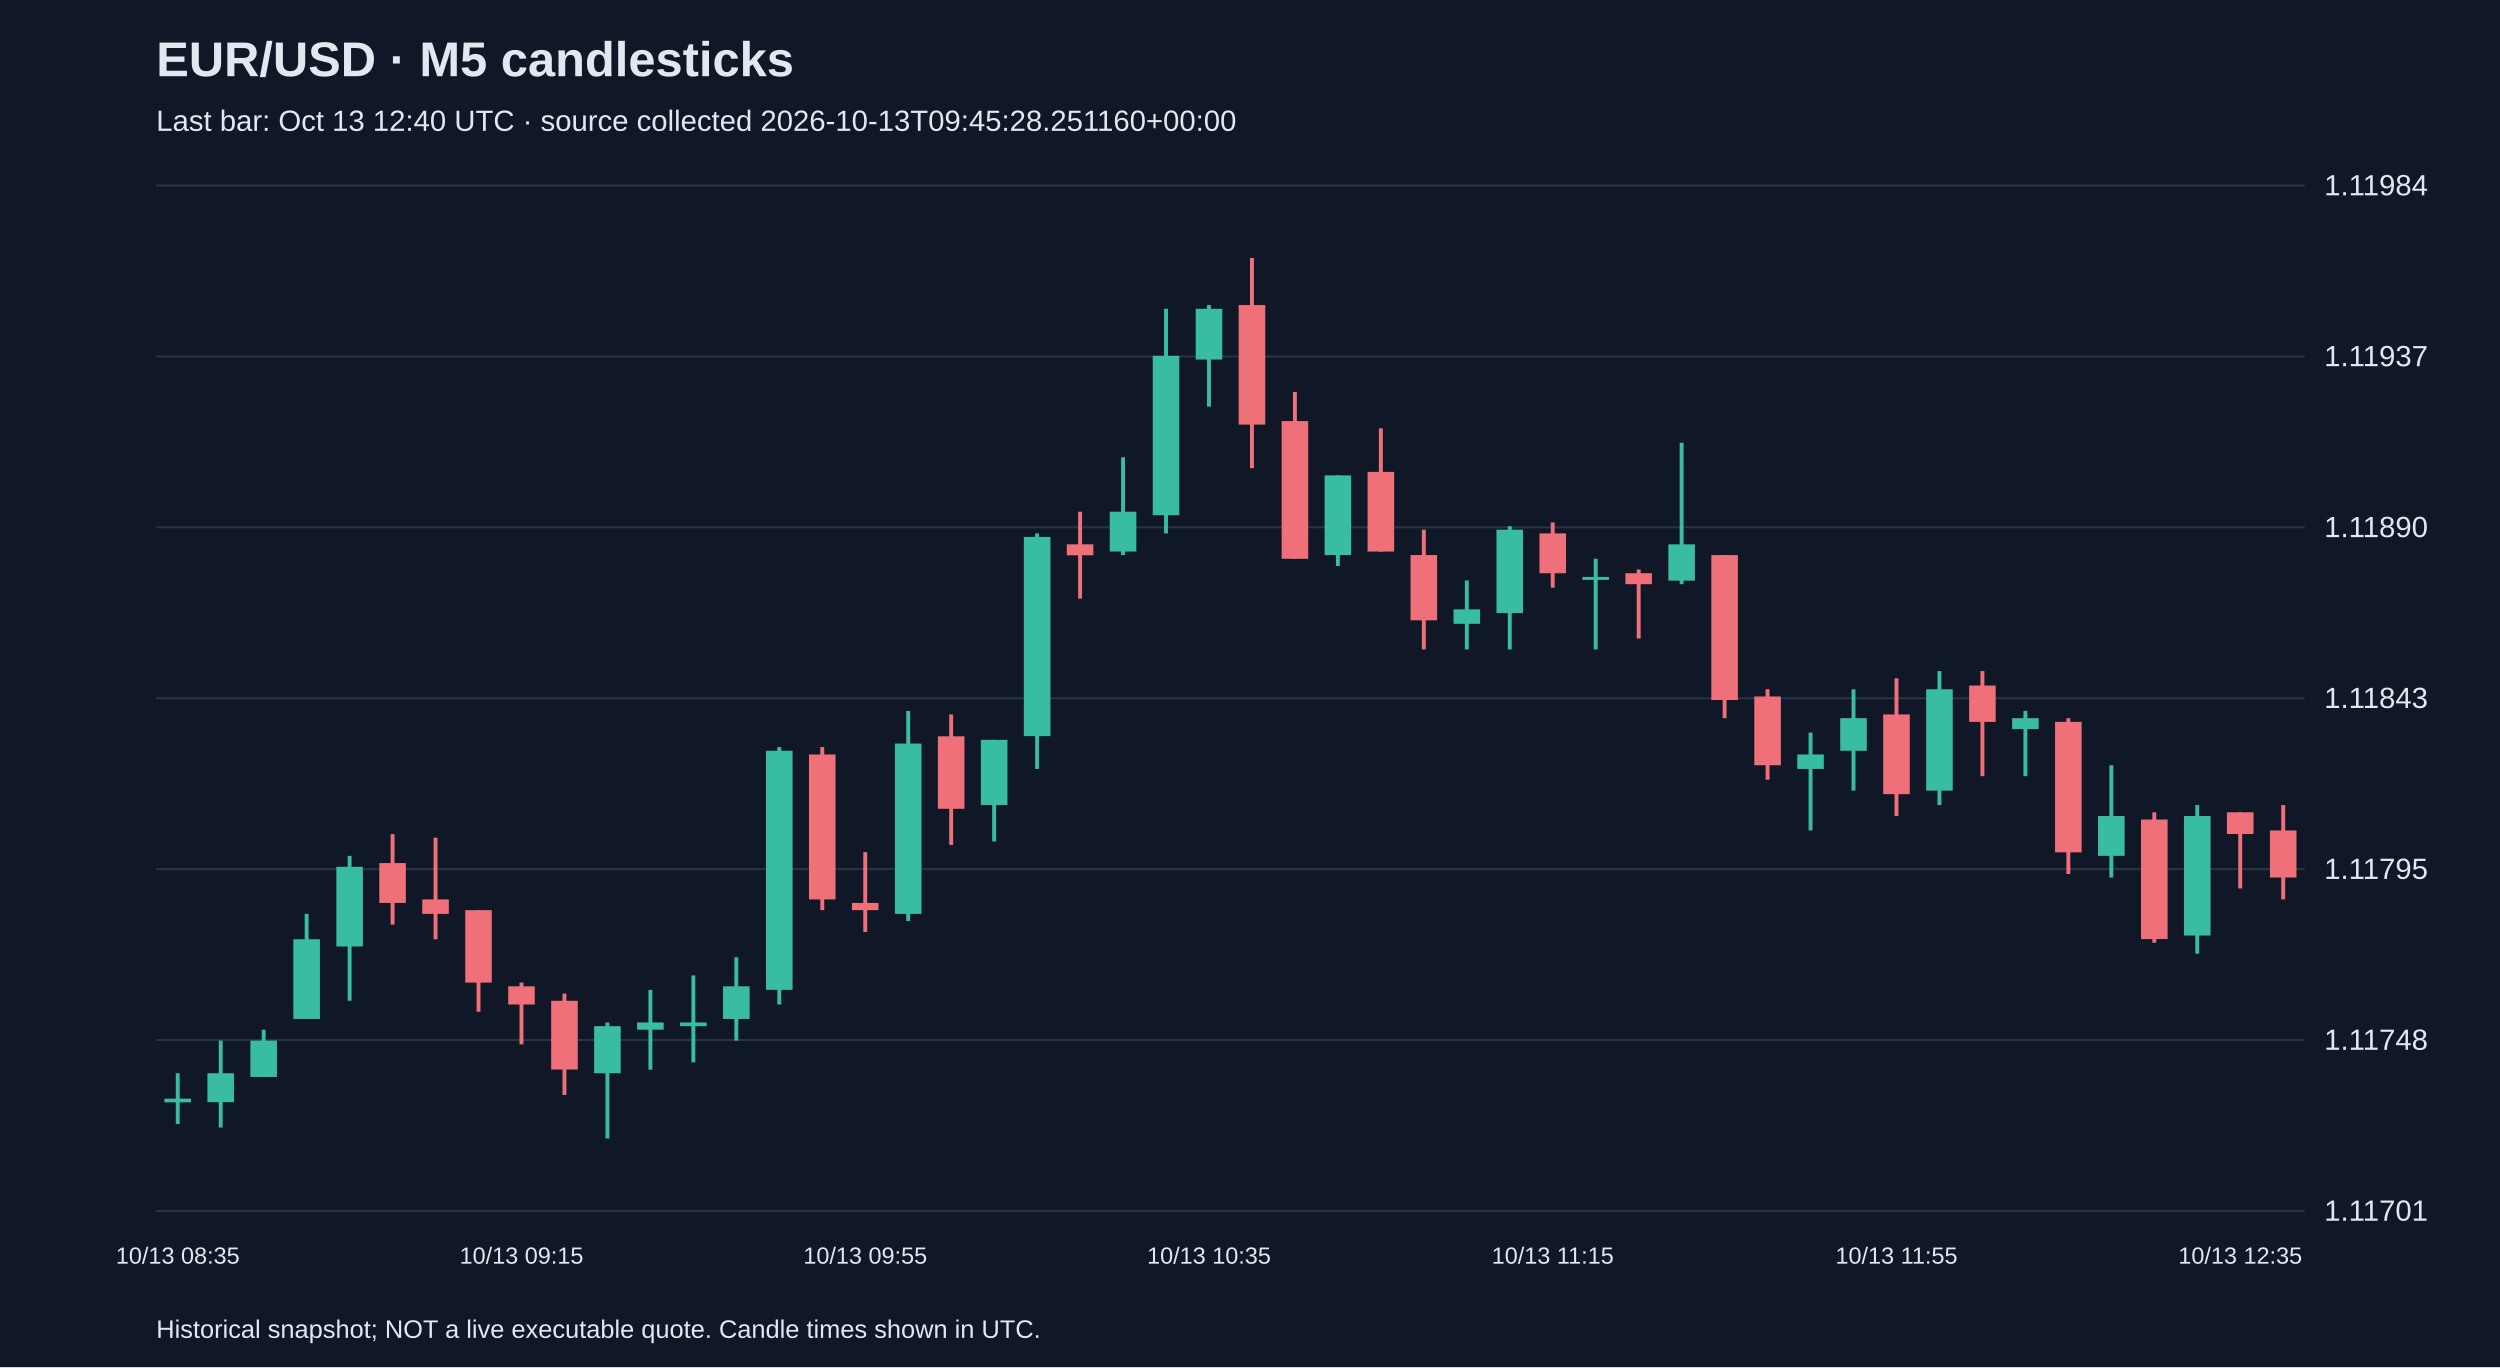
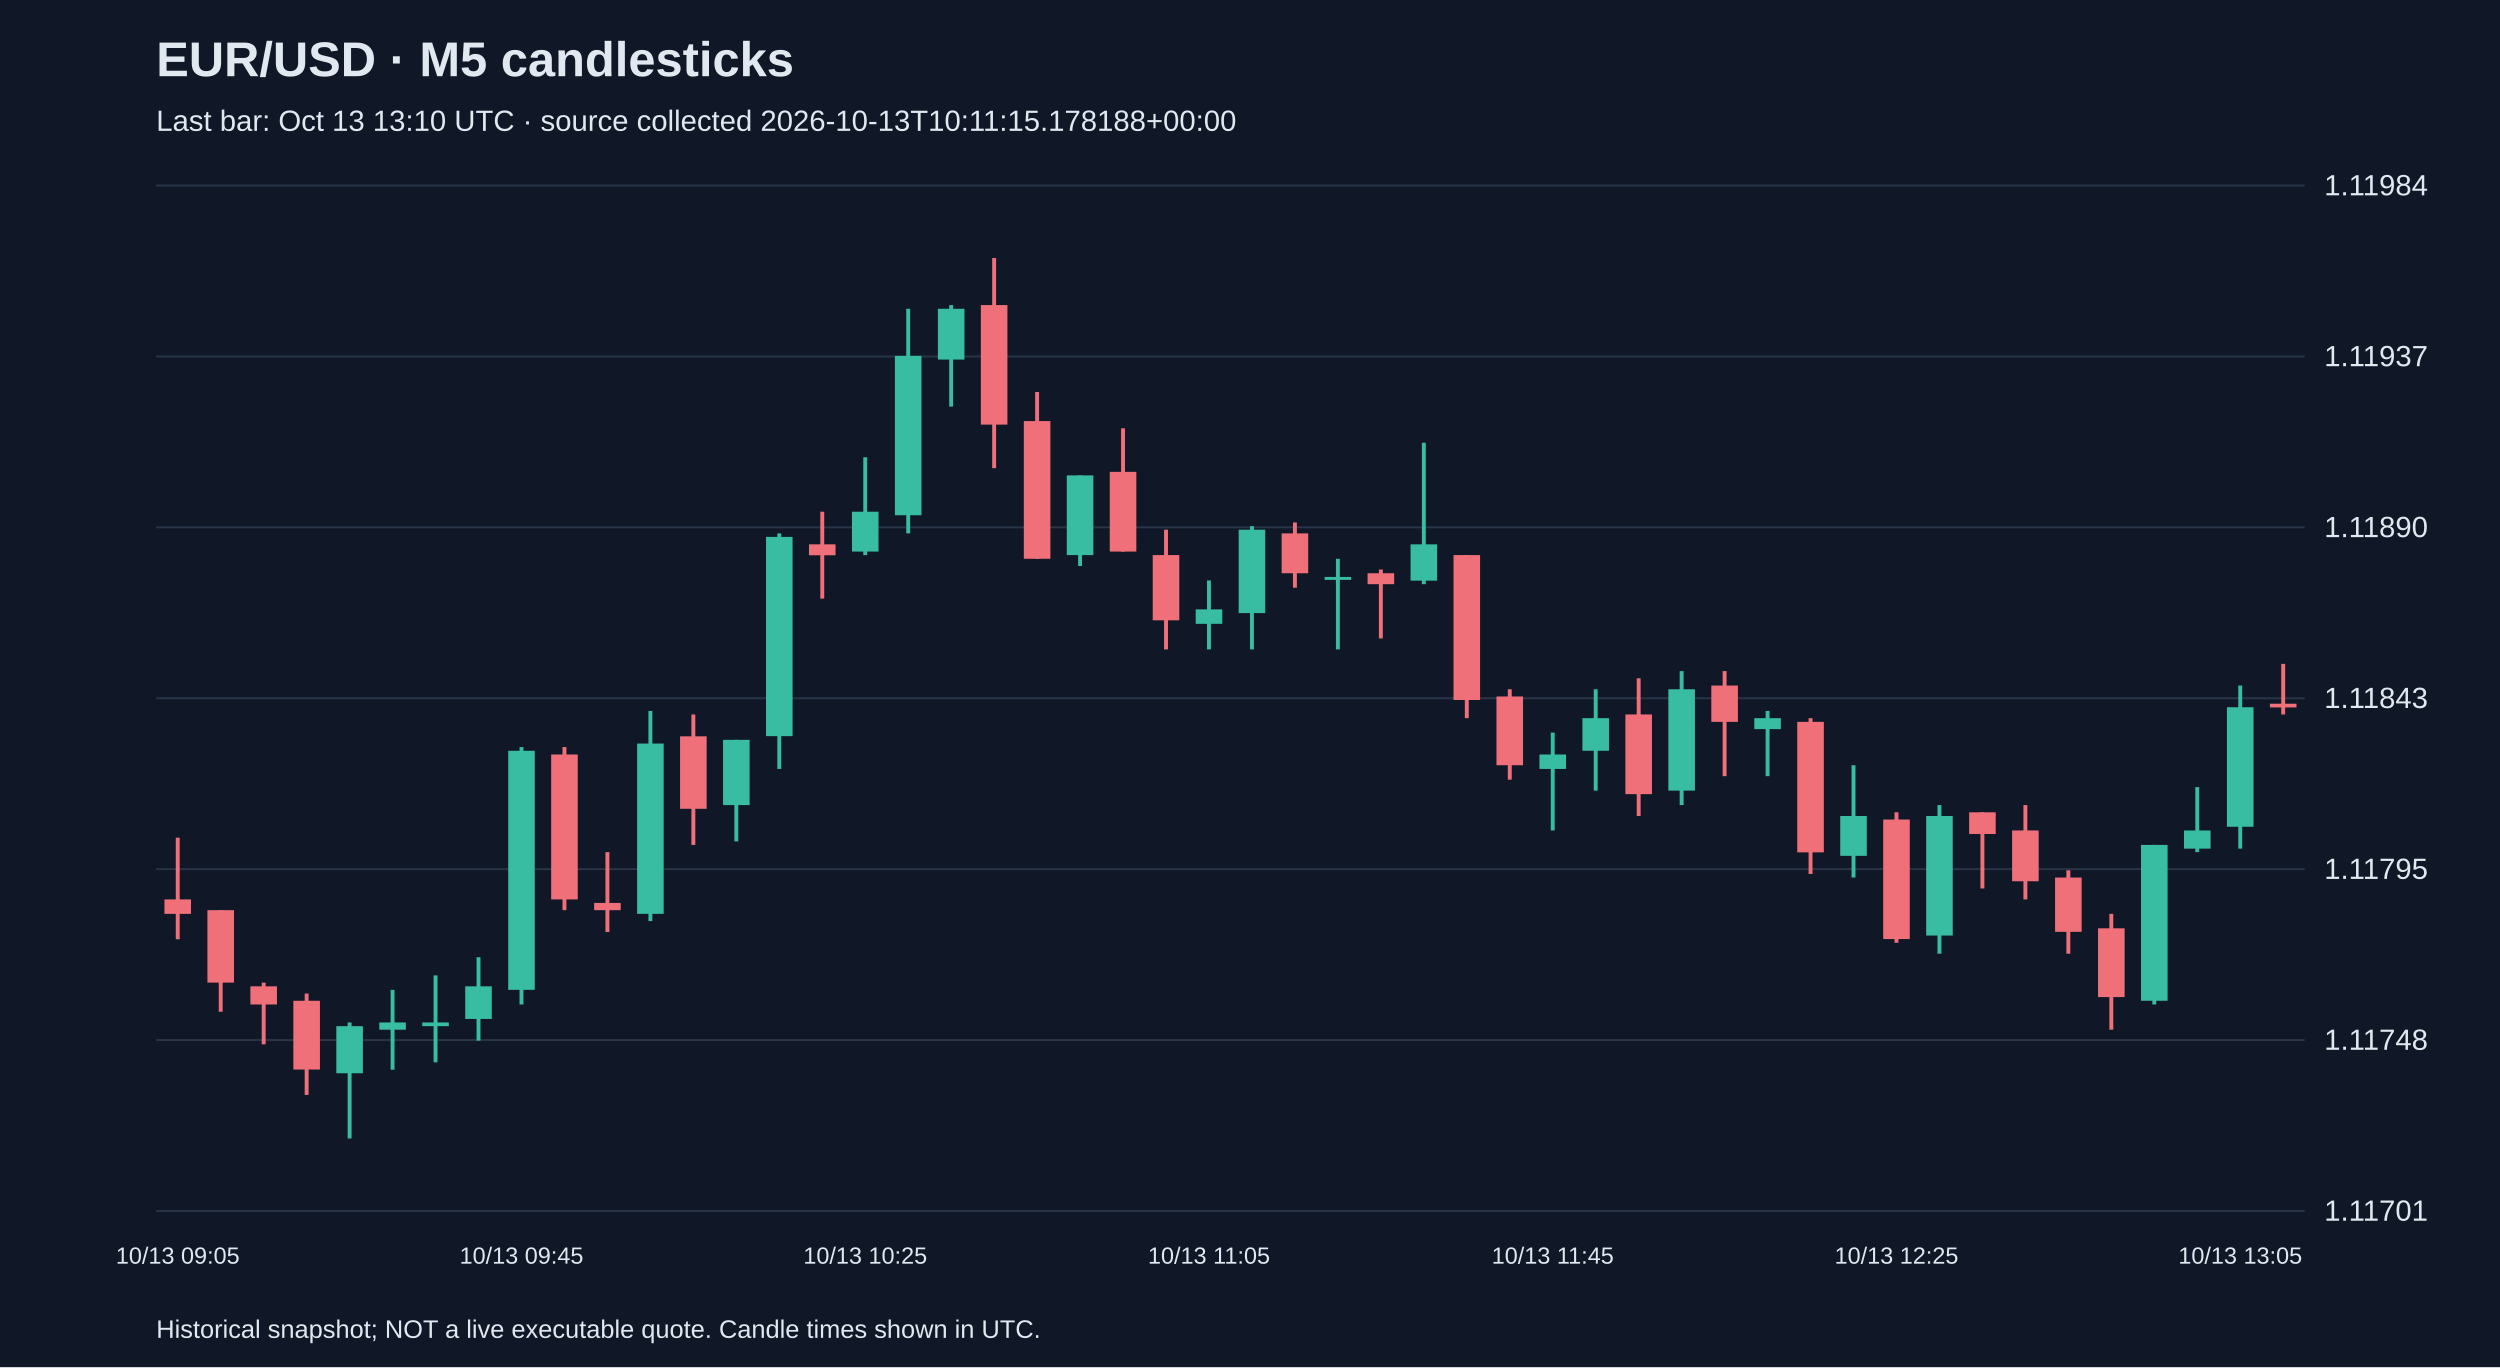
<svg xmlns="http://www.w3.org/2000/svg" viewBox="0 0 1280 700">
  <rect width="100%" height="100%" fill="#101827" />
  <style>text{font-family:Arial,sans-serif;fill:#e2e8f0}</style>
  <text x="80" y="39" font-size="25" font-weight="bold">EUR/USD · M5 candlesticks</text>
-   <text x="80" y="67" font-size="15" fill="#a6b1c5">Last bar: Oct 13 12:40 UTC · source collected 2026-10-13T09:45:28.251160+00:00</text>
+   <text x="80" y="67" font-size="15" fill="#a6b1c5">Last bar: Oct 13 13:10 UTC · source collected 2026-10-13T10:11:15.178188+00:00</text>
  <line x1="80" y1="620.0" x2="1180" y2="620.0" stroke="#283548" />
  <text x="1190" y="625.0" font-size="15">1.11701</text>
  <line x1="80" y1="532.5" x2="1180" y2="532.5" stroke="#283548" />
  <text x="1190" y="537.5" font-size="15">1.11748</text>
  <line x1="80" y1="445.0" x2="1180" y2="445.0" stroke="#283548" />
  <text x="1190" y="450.0" font-size="15">1.11795</text>
  <line x1="80" y1="357.5" x2="1180" y2="357.5" stroke="#283548" />
  <text x="1190" y="362.5" font-size="15">1.11843</text>
  <line x1="80" y1="270.0" x2="1180" y2="270.0" stroke="#283548" />
  <text x="1190" y="275.0" font-size="15">1.11890</text>
  <line x1="80" y1="182.5" x2="1180" y2="182.5" stroke="#283548" />
  <text x="1190" y="187.5" font-size="15">1.11937</text>
  <line x1="80" y1="95.0" x2="1180" y2="95.0" stroke="#283548" />
  <text x="1190" y="100.0" font-size="15">1.11984</text>
-   <line x1="91.0" y1="549.5" x2="91.0" y2="575.5" stroke="#38bca2" stroke-width="2" />
-   <rect x="84.2" y="562.5" width="13.6" height="1.9" fill="#38bca2" />
-   <text x="91.0" y="647" text-anchor="middle" font-size="12">10/13 08:35</text>
-   <line x1="113.0" y1="532.8" x2="113.0" y2="577.3" stroke="#38bca2" stroke-width="2" />
-   <rect x="106.2" y="549.5" width="13.6" height="14.8" fill="#38bca2" />
-   <line x1="135.0" y1="527.2" x2="135.0" y2="551.4" stroke="#38bca2" stroke-width="2" />
-   <rect x="128.2" y="532.8" width="13.6" height="18.6" fill="#38bca2" />
-   <line x1="157.0" y1="467.9" x2="157.0" y2="521.7" stroke="#38bca2" stroke-width="2" />
-   <rect x="150.2" y="480.9" width="13.6" height="40.8" fill="#38bca2" />
-   <line x1="179.0" y1="438.2" x2="179.0" y2="512.4" stroke="#38bca2" stroke-width="2" />
-   <rect x="172.2" y="443.8" width="13.6" height="40.8" fill="#38bca2" />
-   <line x1="201.0" y1="427.1" x2="201.0" y2="473.4" stroke="#f07079" stroke-width="2" />
-   <rect x="194.2" y="441.9" width="13.6" height="20.4" fill="#f07079" />
-   <line x1="223.0" y1="428.9" x2="223.0" y2="480.9" stroke="#f07079" stroke-width="2" />
-   <rect x="216.2" y="460.5" width="13.6" height="7.4" fill="#f07079" />
-   <line x1="245.0" y1="466.0" x2="245.0" y2="518.0" stroke="#f07079" stroke-width="2" />
-   <rect x="238.2" y="466.0" width="13.6" height="37.1" fill="#f07079" />
-   <line x1="267.0" y1="503.1" x2="267.0" y2="534.7" stroke="#f07079" stroke-width="2" />
-   <rect x="260.2" y="505.0" width="13.6" height="9.3" fill="#f07079" />
-   <text x="267.0" y="647" text-anchor="middle" font-size="12">10/13 09:15</text>
-   <line x1="289.0" y1="508.7" x2="289.0" y2="560.6" stroke="#f07079" stroke-width="2" />
-   <rect x="282.2" y="512.4" width="13.6" height="35.2" fill="#f07079" />
-   <line x1="311.0" y1="523.5" x2="311.0" y2="582.9" stroke="#38bca2" stroke-width="2" />
-   <rect x="304.2" y="525.4" width="13.6" height="24.1" fill="#38bca2" />
-   <line x1="333.0" y1="506.8" x2="333.0" y2="547.7" stroke="#38bca2" stroke-width="2" />
-   <rect x="326.2" y="523.5" width="13.6" height="3.7" fill="#38bca2" />
-   <line x1="355.0" y1="499.4" x2="355.0" y2="543.9" stroke="#38bca2" stroke-width="2" />
-   <rect x="348.2" y="523.5" width="13.6" height="1.9" fill="#38bca2" />
-   <line x1="377.0" y1="490.1" x2="377.0" y2="532.8" stroke="#38bca2" stroke-width="2" />
-   <rect x="370.2" y="505.0" width="13.6" height="16.7" fill="#38bca2" />
-   <line x1="399.0" y1="382.5" x2="399.0" y2="514.3" stroke="#38bca2" stroke-width="2" />
-   <rect x="392.2" y="384.4" width="13.6" height="122.4" fill="#38bca2" />
-   <line x1="421.0" y1="382.5" x2="421.0" y2="466.0" stroke="#f07079" stroke-width="2" />
-   <rect x="414.2" y="386.3" width="13.6" height="74.2" fill="#f07079" />
-   <line x1="443.0" y1="436.3" x2="443.0" y2="477.2" stroke="#f07079" stroke-width="2" />
-   <rect x="436.2" y="462.3" width="13.6" height="3.7" fill="#f07079" />
-   <text x="443.0" y="647" text-anchor="middle" font-size="12">10/13 09:55</text>
-   <line x1="465.0" y1="364.0" x2="465.0" y2="471.6" stroke="#38bca2" stroke-width="2" />
-   <rect x="458.2" y="380.7" width="13.6" height="87.2" fill="#38bca2" />
-   <line x1="487.0" y1="365.8" x2="487.0" y2="432.6" stroke="#f07079" stroke-width="2" />
-   <rect x="480.2" y="377.0" width="13.6" height="37.1" fill="#f07079" />
-   <line x1="509.0" y1="378.8" x2="509.0" y2="430.8" stroke="#38bca2" stroke-width="2" />
-   <rect x="502.2" y="378.8" width="13.6" height="33.4" fill="#38bca2" />
-   <line x1="531.0" y1="273.1" x2="531.0" y2="393.7" stroke="#38bca2" stroke-width="2" />
-   <rect x="524.2" y="274.9" width="13.6" height="102.0" fill="#38bca2" />
-   <line x1="553.0" y1="262.0" x2="553.0" y2="306.5" stroke="#f07079" stroke-width="2" />
-   <rect x="546.2" y="278.7" width="13.6" height="5.6" fill="#f07079" />
-   <line x1="575.0" y1="234.1" x2="575.0" y2="284.2" stroke="#38bca2" stroke-width="2" />
-   <rect x="568.2" y="262.0" width="13.6" height="20.4" fill="#38bca2" />
-   <line x1="597.0" y1="158.1" x2="597.0" y2="273.1" stroke="#38bca2" stroke-width="2" />
-   <rect x="590.2" y="182.2" width="13.6" height="81.6" fill="#38bca2" />
-   <line x1="619.0" y1="156.2" x2="619.0" y2="208.2" stroke="#38bca2" stroke-width="2" />
-   <rect x="612.2" y="158.1" width="13.6" height="26.0" fill="#38bca2" />
-   <text x="619.0" y="647" text-anchor="middle" font-size="12">10/13 10:35</text>
-   <line x1="641.0" y1="132.1" x2="641.0" y2="239.7" stroke="#f07079" stroke-width="2" />
-   <rect x="634.2" y="156.2" width="13.6" height="61.2" fill="#f07079" />
-   <line x1="663.0" y1="200.7" x2="663.0" y2="286.1" stroke="#f07079" stroke-width="2" />
-   <rect x="656.2" y="215.6" width="13.6" height="70.5" fill="#f07079" />
-   <line x1="685.0" y1="243.4" x2="685.0" y2="289.8" stroke="#38bca2" stroke-width="2" />
-   <rect x="678.2" y="243.4" width="13.6" height="40.8" fill="#38bca2" />
-   <line x1="707.0" y1="219.3" x2="707.0" y2="282.4" stroke="#f07079" stroke-width="2" />
-   <rect x="700.2" y="241.6" width="13.6" height="40.8" fill="#f07079" />
-   <line x1="729.0" y1="271.2" x2="729.0" y2="332.5" stroke="#f07079" stroke-width="2" />
-   <rect x="722.2" y="284.2" width="13.6" height="33.4" fill="#f07079" />
-   <line x1="751.0" y1="297.2" x2="751.0" y2="332.5" stroke="#38bca2" stroke-width="2" />
-   <rect x="744.2" y="312.0" width="13.6" height="7.4" fill="#38bca2" />
-   <line x1="773.0" y1="269.4" x2="773.0" y2="332.5" stroke="#38bca2" stroke-width="2" />
-   <rect x="766.2" y="271.2" width="13.6" height="42.7" fill="#38bca2" />
-   <line x1="795.0" y1="267.5" x2="795.0" y2="300.9" stroke="#f07079" stroke-width="2" />
-   <rect x="788.2" y="273.1" width="13.6" height="20.4" fill="#f07079" />
-   <text x="795.0" y="647" text-anchor="middle" font-size="12">10/13 11:15</text>
-   <line x1="817.0" y1="286.1" x2="817.0" y2="332.5" stroke="#38bca2" stroke-width="2" />
-   <rect x="810.2" y="295.4" width="13.6" height="1.5" fill="#38bca2" />
-   <line x1="839.0" y1="291.6" x2="839.0" y2="326.9" stroke="#f07079" stroke-width="2" />
-   <rect x="832.2" y="293.5" width="13.6" height="5.6" fill="#f07079" />
-   <line x1="861.0" y1="226.7" x2="861.0" y2="299.1" stroke="#38bca2" stroke-width="2" />
-   <rect x="854.2" y="278.7" width="13.6" height="18.6" fill="#38bca2" />
-   <line x1="883.0" y1="284.2" x2="883.0" y2="367.7" stroke="#f07079" stroke-width="2" />
-   <rect x="876.2" y="284.2" width="13.6" height="74.2" fill="#f07079" />
-   <line x1="905.0" y1="352.9" x2="905.0" y2="399.2" stroke="#f07079" stroke-width="2" />
-   <rect x="898.2" y="356.6" width="13.6" height="35.2" fill="#f07079" />
-   <line x1="927.0" y1="375.1" x2="927.0" y2="425.2" stroke="#38bca2" stroke-width="2" />
-   <rect x="920.2" y="386.3" width="13.6" height="7.4" fill="#38bca2" />
-   <line x1="949.0" y1="352.9" x2="949.0" y2="404.8" stroke="#38bca2" stroke-width="2" />
-   <rect x="942.2" y="367.7" width="13.6" height="16.7" fill="#38bca2" />
-   <line x1="971.0" y1="347.3" x2="971.0" y2="417.8" stroke="#f07079" stroke-width="2" />
-   <rect x="964.2" y="365.8" width="13.6" height="40.8" fill="#f07079" />
-   <text x="971.0" y="647" text-anchor="middle" font-size="12">10/13 11:55</text>
-   <line x1="993.0" y1="343.6" x2="993.0" y2="412.2" stroke="#38bca2" stroke-width="2" />
-   <rect x="986.2" y="352.9" width="13.6" height="51.9" fill="#38bca2" />
-   <line x1="1015.0" y1="343.6" x2="1015.0" y2="397.4" stroke="#f07079" stroke-width="2" />
-   <rect x="1008.2" y="351.0" width="13.6" height="18.6" fill="#f07079" />
-   <line x1="1037.0" y1="364.0" x2="1037.0" y2="397.4" stroke="#38bca2" stroke-width="2" />
-   <rect x="1030.2" y="367.7" width="13.6" height="5.6" fill="#38bca2" />
-   <line x1="1059.0" y1="367.7" x2="1059.0" y2="447.5" stroke="#f07079" stroke-width="2" />
-   <rect x="1052.2" y="369.6" width="13.6" height="66.8" fill="#f07079" />
-   <line x1="1081.0" y1="391.8" x2="1081.0" y2="449.3" stroke="#38bca2" stroke-width="2" />
-   <rect x="1074.2" y="417.8" width="13.6" height="20.4" fill="#38bca2" />
-   <line x1="1103.0" y1="415.9" x2="1103.0" y2="482.7" stroke="#f07079" stroke-width="2" />
-   <rect x="1096.2" y="419.6" width="13.6" height="61.2" fill="#f07079" />
-   <line x1="1125.0" y1="412.2" x2="1125.0" y2="488.3" stroke="#38bca2" stroke-width="2" />
-   <rect x="1118.2" y="417.8" width="13.6" height="61.2" fill="#38bca2" />
-   <line x1="1147.0" y1="415.9" x2="1147.0" y2="454.9" stroke="#f07079" stroke-width="2" />
-   <rect x="1140.2" y="415.9" width="13.6" height="11.1" fill="#f07079" />
-   <text x="1147.0" y="647" text-anchor="middle" font-size="12">10/13 12:35</text>
-   <line x1="1169.0" y1="412.2" x2="1169.0" y2="460.5" stroke="#f07079" stroke-width="2" />
-   <rect x="1162.2" y="425.2" width="13.6" height="24.1" fill="#f07079" />
+   <line x1="91.0" y1="428.9" x2="91.0" y2="480.9" stroke="#f07079" stroke-width="2" />
+   <rect x="84.2" y="460.5" width="13.6" height="7.4" fill="#f07079" />
+   <text x="91.0" y="647" text-anchor="middle" font-size="12">10/13 09:05</text>
+   <line x1="113.0" y1="466.0" x2="113.0" y2="518.0" stroke="#f07079" stroke-width="2" />
+   <rect x="106.2" y="466.0" width="13.6" height="37.1" fill="#f07079" />
+   <line x1="135.0" y1="503.1" x2="135.0" y2="534.7" stroke="#f07079" stroke-width="2" />
+   <rect x="128.2" y="505.0" width="13.6" height="9.3" fill="#f07079" />
+   <line x1="157.0" y1="508.7" x2="157.0" y2="560.6" stroke="#f07079" stroke-width="2" />
+   <rect x="150.2" y="512.4" width="13.6" height="35.2" fill="#f07079" />
+   <line x1="179.0" y1="523.5" x2="179.0" y2="582.9" stroke="#38bca2" stroke-width="2" />
+   <rect x="172.2" y="525.4" width="13.6" height="24.1" fill="#38bca2" />
+   <line x1="201.0" y1="506.8" x2="201.0" y2="547.7" stroke="#38bca2" stroke-width="2" />
+   <rect x="194.2" y="523.5" width="13.6" height="3.7" fill="#38bca2" />
+   <line x1="223.0" y1="499.4" x2="223.0" y2="543.9" stroke="#38bca2" stroke-width="2" />
+   <rect x="216.2" y="523.5" width="13.6" height="1.9" fill="#38bca2" />
+   <line x1="245.0" y1="490.1" x2="245.0" y2="532.8" stroke="#38bca2" stroke-width="2" />
+   <rect x="238.2" y="505.0" width="13.6" height="16.7" fill="#38bca2" />
+   <line x1="267.0" y1="382.5" x2="267.0" y2="514.3" stroke="#38bca2" stroke-width="2" />
+   <rect x="260.2" y="384.4" width="13.6" height="122.4" fill="#38bca2" />
+   <text x="267.0" y="647" text-anchor="middle" font-size="12">10/13 09:45</text>
+   <line x1="289.0" y1="382.5" x2="289.0" y2="466.0" stroke="#f07079" stroke-width="2" />
+   <rect x="282.2" y="386.3" width="13.6" height="74.2" fill="#f07079" />
+   <line x1="311.0" y1="436.3" x2="311.0" y2="477.2" stroke="#f07079" stroke-width="2" />
+   <rect x="304.2" y="462.3" width="13.6" height="3.7" fill="#f07079" />
+   <line x1="333.0" y1="364.0" x2="333.0" y2="471.6" stroke="#38bca2" stroke-width="2" />
+   <rect x="326.2" y="380.7" width="13.6" height="87.2" fill="#38bca2" />
+   <line x1="355.0" y1="365.8" x2="355.0" y2="432.6" stroke="#f07079" stroke-width="2" />
+   <rect x="348.2" y="377.0" width="13.6" height="37.1" fill="#f07079" />
+   <line x1="377.0" y1="378.8" x2="377.0" y2="430.8" stroke="#38bca2" stroke-width="2" />
+   <rect x="370.2" y="378.8" width="13.6" height="33.4" fill="#38bca2" />
+   <line x1="399.0" y1="273.1" x2="399.0" y2="393.7" stroke="#38bca2" stroke-width="2" />
+   <rect x="392.2" y="274.9" width="13.6" height="102.0" fill="#38bca2" />
+   <line x1="421.0" y1="262.0" x2="421.0" y2="306.5" stroke="#f07079" stroke-width="2" />
+   <rect x="414.2" y="278.7" width="13.6" height="5.6" fill="#f07079" />
+   <line x1="443.0" y1="234.1" x2="443.0" y2="284.2" stroke="#38bca2" stroke-width="2" />
+   <rect x="436.2" y="262.0" width="13.6" height="20.4" fill="#38bca2" />
+   <text x="443.0" y="647" text-anchor="middle" font-size="12">10/13 10:25</text>
+   <line x1="465.0" y1="158.1" x2="465.0" y2="273.1" stroke="#38bca2" stroke-width="2" />
+   <rect x="458.2" y="182.2" width="13.6" height="81.6" fill="#38bca2" />
+   <line x1="487.0" y1="156.2" x2="487.0" y2="208.2" stroke="#38bca2" stroke-width="2" />
+   <rect x="480.2" y="158.1" width="13.6" height="26.0" fill="#38bca2" />
+   <line x1="509.0" y1="132.1" x2="509.0" y2="239.7" stroke="#f07079" stroke-width="2" />
+   <rect x="502.2" y="156.2" width="13.6" height="61.2" fill="#f07079" />
+   <line x1="531.0" y1="200.7" x2="531.0" y2="286.1" stroke="#f07079" stroke-width="2" />
+   <rect x="524.2" y="215.6" width="13.6" height="70.5" fill="#f07079" />
+   <line x1="553.0" y1="243.4" x2="553.0" y2="289.8" stroke="#38bca2" stroke-width="2" />
+   <rect x="546.2" y="243.4" width="13.6" height="40.8" fill="#38bca2" />
+   <line x1="575.0" y1="219.3" x2="575.0" y2="282.4" stroke="#f07079" stroke-width="2" />
+   <rect x="568.2" y="241.6" width="13.6" height="40.8" fill="#f07079" />
+   <line x1="597.0" y1="271.2" x2="597.0" y2="332.5" stroke="#f07079" stroke-width="2" />
+   <rect x="590.2" y="284.2" width="13.6" height="33.4" fill="#f07079" />
+   <line x1="619.0" y1="297.2" x2="619.0" y2="332.5" stroke="#38bca2" stroke-width="2" />
+   <rect x="612.2" y="312.0" width="13.6" height="7.4" fill="#38bca2" />
+   <text x="619.0" y="647" text-anchor="middle" font-size="12">10/13 11:05</text>
+   <line x1="641.0" y1="269.4" x2="641.0" y2="332.5" stroke="#38bca2" stroke-width="2" />
+   <rect x="634.2" y="271.2" width="13.6" height="42.7" fill="#38bca2" />
+   <line x1="663.0" y1="267.5" x2="663.0" y2="300.9" stroke="#f07079" stroke-width="2" />
+   <rect x="656.2" y="273.1" width="13.6" height="20.4" fill="#f07079" />
+   <line x1="685.0" y1="286.1" x2="685.0" y2="332.5" stroke="#38bca2" stroke-width="2" />
+   <rect x="678.2" y="295.4" width="13.6" height="1.5" fill="#38bca2" />
+   <line x1="707.0" y1="291.6" x2="707.0" y2="326.9" stroke="#f07079" stroke-width="2" />
+   <rect x="700.2" y="293.5" width="13.6" height="5.6" fill="#f07079" />
+   <line x1="729.0" y1="226.7" x2="729.0" y2="299.1" stroke="#38bca2" stroke-width="2" />
+   <rect x="722.2" y="278.7" width="13.6" height="18.6" fill="#38bca2" />
+   <line x1="751.0" y1="284.2" x2="751.0" y2="367.7" stroke="#f07079" stroke-width="2" />
+   <rect x="744.2" y="284.2" width="13.6" height="74.2" fill="#f07079" />
+   <line x1="773.0" y1="352.9" x2="773.0" y2="399.2" stroke="#f07079" stroke-width="2" />
+   <rect x="766.2" y="356.6" width="13.6" height="35.2" fill="#f07079" />
+   <line x1="795.0" y1="375.1" x2="795.0" y2="425.2" stroke="#38bca2" stroke-width="2" />
+   <rect x="788.2" y="386.3" width="13.6" height="7.4" fill="#38bca2" />
+   <text x="795.0" y="647" text-anchor="middle" font-size="12">10/13 11:45</text>
+   <line x1="817.0" y1="352.9" x2="817.0" y2="404.8" stroke="#38bca2" stroke-width="2" />
+   <rect x="810.2" y="367.7" width="13.6" height="16.7" fill="#38bca2" />
+   <line x1="839.0" y1="347.3" x2="839.0" y2="417.8" stroke="#f07079" stroke-width="2" />
+   <rect x="832.2" y="365.8" width="13.6" height="40.8" fill="#f07079" />
+   <line x1="861.0" y1="343.6" x2="861.0" y2="412.2" stroke="#38bca2" stroke-width="2" />
+   <rect x="854.2" y="352.9" width="13.6" height="51.9" fill="#38bca2" />
+   <line x1="883.0" y1="343.6" x2="883.0" y2="397.4" stroke="#f07079" stroke-width="2" />
+   <rect x="876.2" y="351.0" width="13.6" height="18.6" fill="#f07079" />
+   <line x1="905.0" y1="364.0" x2="905.0" y2="397.4" stroke="#38bca2" stroke-width="2" />
+   <rect x="898.2" y="367.7" width="13.6" height="5.6" fill="#38bca2" />
+   <line x1="927.0" y1="367.7" x2="927.0" y2="447.5" stroke="#f07079" stroke-width="2" />
+   <rect x="920.2" y="369.6" width="13.6" height="66.8" fill="#f07079" />
+   <line x1="949.0" y1="391.8" x2="949.0" y2="449.3" stroke="#38bca2" stroke-width="2" />
+   <rect x="942.2" y="417.8" width="13.6" height="20.4" fill="#38bca2" />
+   <line x1="971.0" y1="415.9" x2="971.0" y2="482.7" stroke="#f07079" stroke-width="2" />
+   <rect x="964.2" y="419.6" width="13.6" height="61.2" fill="#f07079" />
+   <text x="971.0" y="647" text-anchor="middle" font-size="12">10/13 12:25</text>
+   <line x1="993.0" y1="412.2" x2="993.0" y2="488.3" stroke="#38bca2" stroke-width="2" />
+   <rect x="986.2" y="417.8" width="13.6" height="61.2" fill="#38bca2" />
+   <line x1="1015.0" y1="415.9" x2="1015.0" y2="454.9" stroke="#f07079" stroke-width="2" />
+   <rect x="1008.2" y="415.9" width="13.6" height="11.1" fill="#f07079" />
+   <line x1="1037.0" y1="412.2" x2="1037.0" y2="460.5" stroke="#f07079" stroke-width="2" />
+   <rect x="1030.2" y="425.2" width="13.6" height="26.0" fill="#f07079" />
+   <line x1="1059.0" y1="445.6" x2="1059.0" y2="488.3" stroke="#f07079" stroke-width="2" />
+   <rect x="1052.2" y="449.3" width="13.6" height="27.8" fill="#f07079" />
+   <line x1="1081.0" y1="467.9" x2="1081.0" y2="527.2" stroke="#f07079" stroke-width="2" />
+   <rect x="1074.2" y="475.3" width="13.6" height="35.2" fill="#f07079" />
+   <line x1="1103.0" y1="432.6" x2="1103.0" y2="514.3" stroke="#38bca2" stroke-width="2" />
+   <rect x="1096.2" y="432.6" width="13.6" height="79.8" fill="#38bca2" />
+   <line x1="1125.0" y1="403.0" x2="1125.0" y2="436.3" stroke="#38bca2" stroke-width="2" />
+   <rect x="1118.2" y="425.2" width="13.6" height="9.3" fill="#38bca2" />
+   <line x1="1147.0" y1="351.0" x2="1147.0" y2="434.5" stroke="#38bca2" stroke-width="2" />
+   <rect x="1140.2" y="362.1" width="13.6" height="61.2" fill="#38bca2" />
+   <text x="1147.0" y="647" text-anchor="middle" font-size="12">10/13 13:05</text>
+   <line x1="1169.0" y1="339.9" x2="1169.0" y2="365.8" stroke="#f07079" stroke-width="2" />
+   <rect x="1162.2" y="360.3" width="13.6" height="1.9" fill="#f07079" />
  <text x="80" y="685" font-size="13">Historical snapshot; NOT a live executable quote. Candle times shown in UTC.</text>
</svg>
